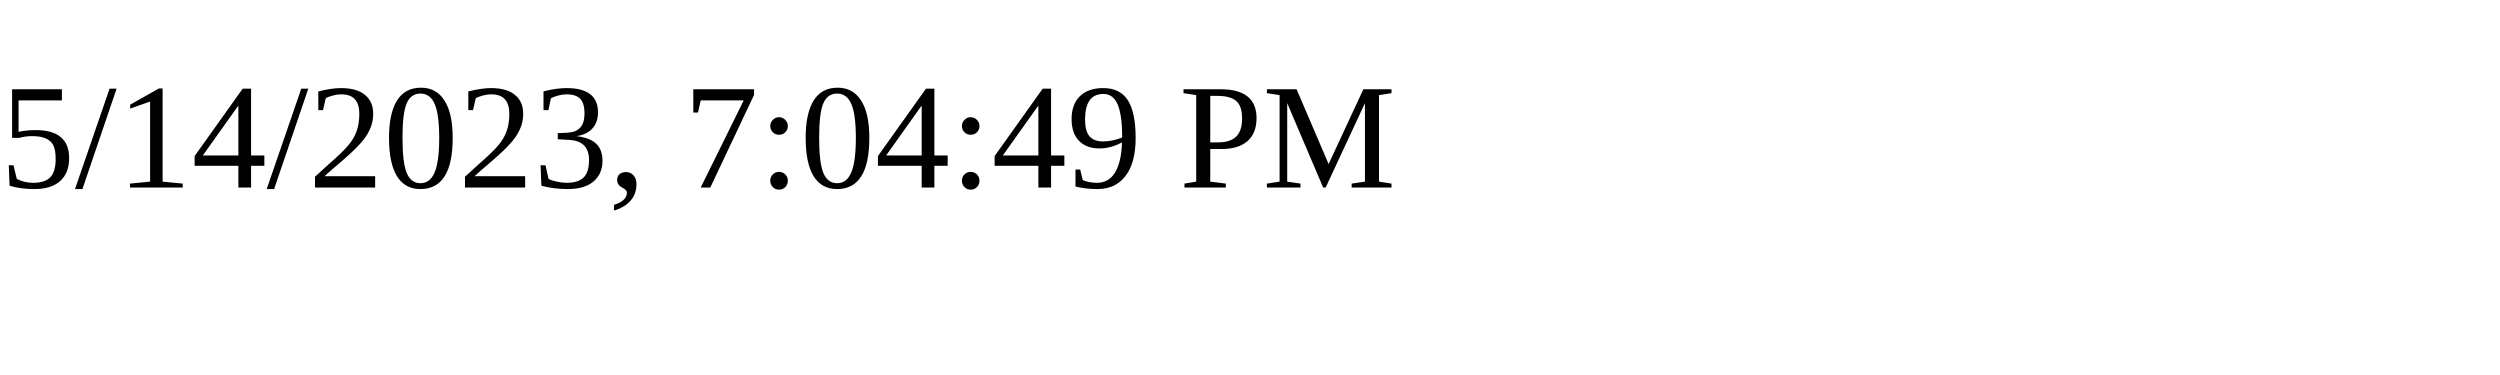
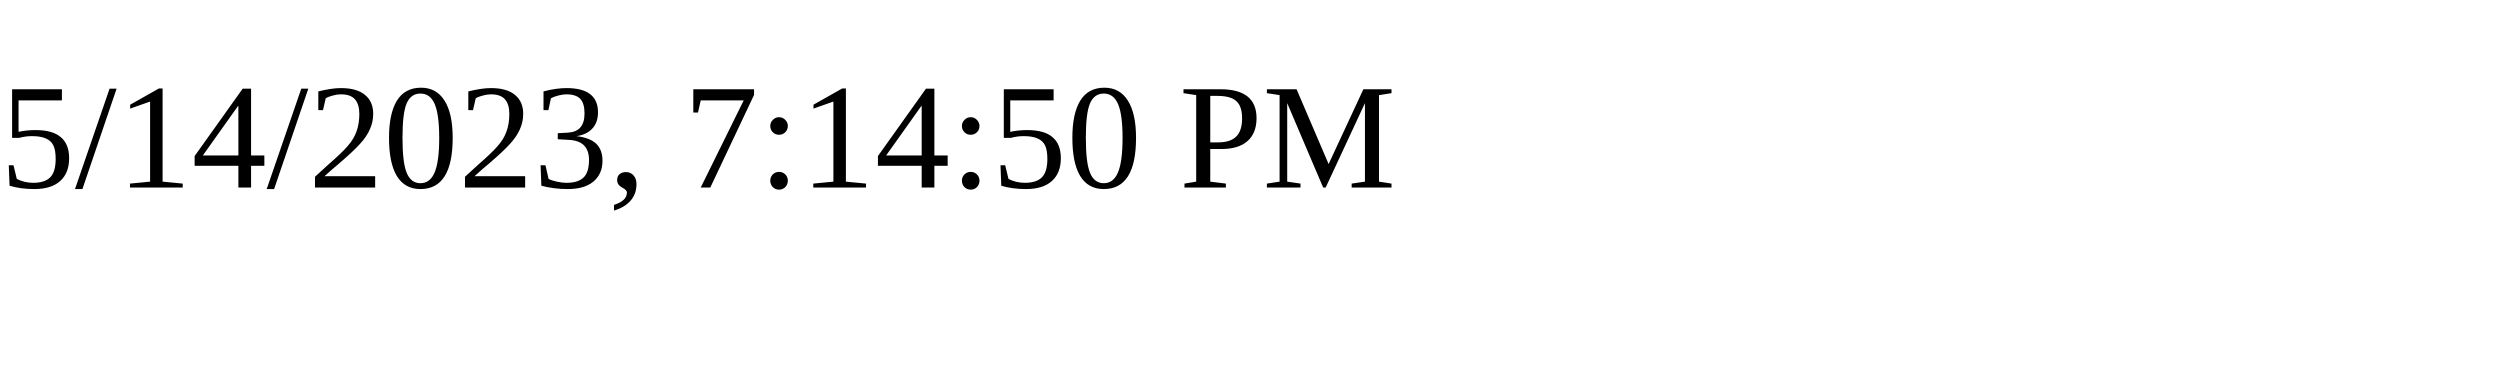
<svg xmlns="http://www.w3.org/2000/svg" height="30" width="200">
-   <text x="0" y="15">5/14/2023, 7:04:49 PM</text>
+   <text x="0" y="15">5/14/2023, 7:14:50 PM</text>
</svg>
